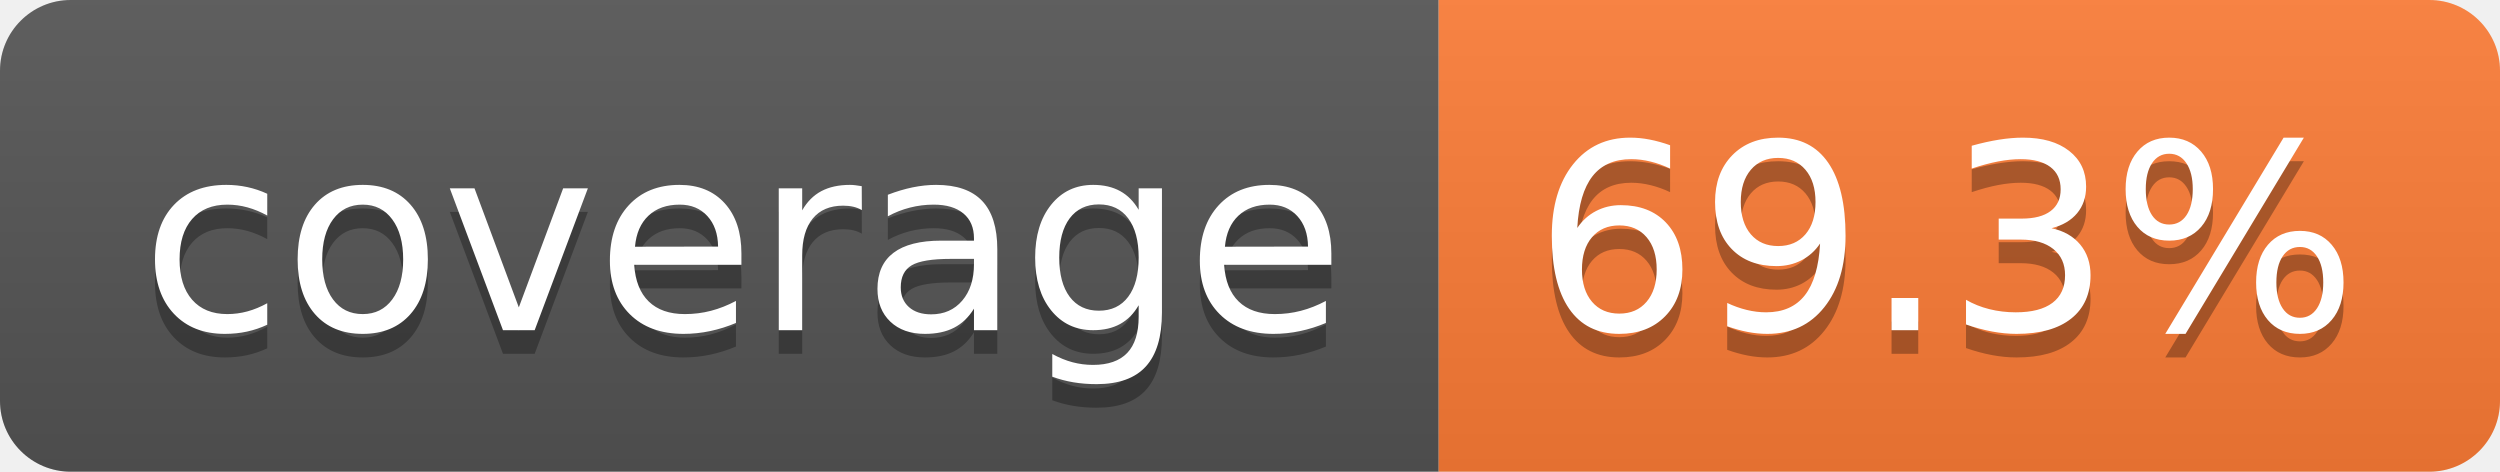
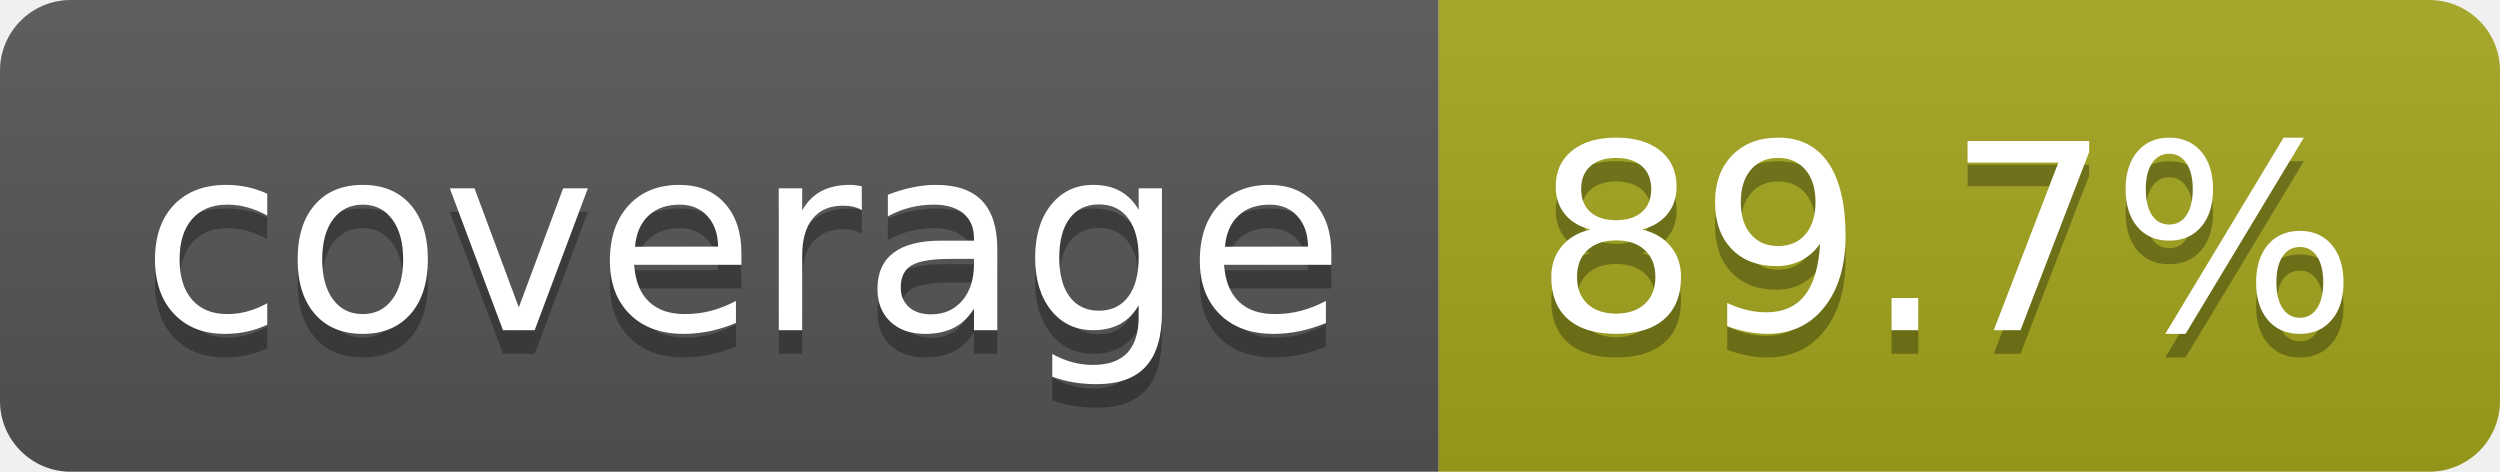
- <svg xmlns="http://www.w3.org/2000/svg" width="106" height="20" role="img" aria-label="coverage: 69.3%">
+ <svg xmlns="http://www.w3.org/2000/svg" width="106" height="20" role="img" aria-label="coverage: 89.7%">
  <linearGradient id="s" x2="0" y2="100%">
    <stop offset="0" stop-color="#bbb" stop-opacity=".1" />
    <stop offset="1" stop-opacity=".1" />
  </linearGradient>
  <clipPath id="r">
    <rect width="106" height="20" rx="3" fill="#fff" />
  </clipPath>
  <g clip-path="url(#r)">
    <rect width="61" height="20" fill="#555" />
-     <rect x="61" width="45" height="20" fill="#fe7d37" />
+     <rect x="61" width="45" height="20" fill="#a4a61d" />
    <rect width="106" height="20" fill="url(#s)" />
  </g>
  <g fill="#fff" text-anchor="middle" font-family="Verdana,Geneva,DejaVu Sans,sans-serif" text-rendering="geometricPrecision" font-size="110">
    <text aria-hidden="true" x="315" y="150" fill="#010101" fill-opacity=".3" transform="scale(.1)" textLength="510">coverage</text>
    <text x="315" y="140" transform="scale(.1)" fill="#fff" textLength="510">coverage</text>
-     <text aria-hidden="true" x="825" y="150" fill="#010101" fill-opacity=".3" transform="scale(.1)" textLength="350">69.3%</text>
-     <text x="825" y="140" transform="scale(.1)" fill="#fff" textLength="350">69.3%</text>
+     <text aria-hidden="true" x="825" y="150" fill="#010101" fill-opacity=".3" transform="scale(.1)" textLength="350">89.7%</text>
+     <text x="825" y="140" transform="scale(.1)" fill="#fff" textLength="350">89.7%</text>
  </g>
</svg>
